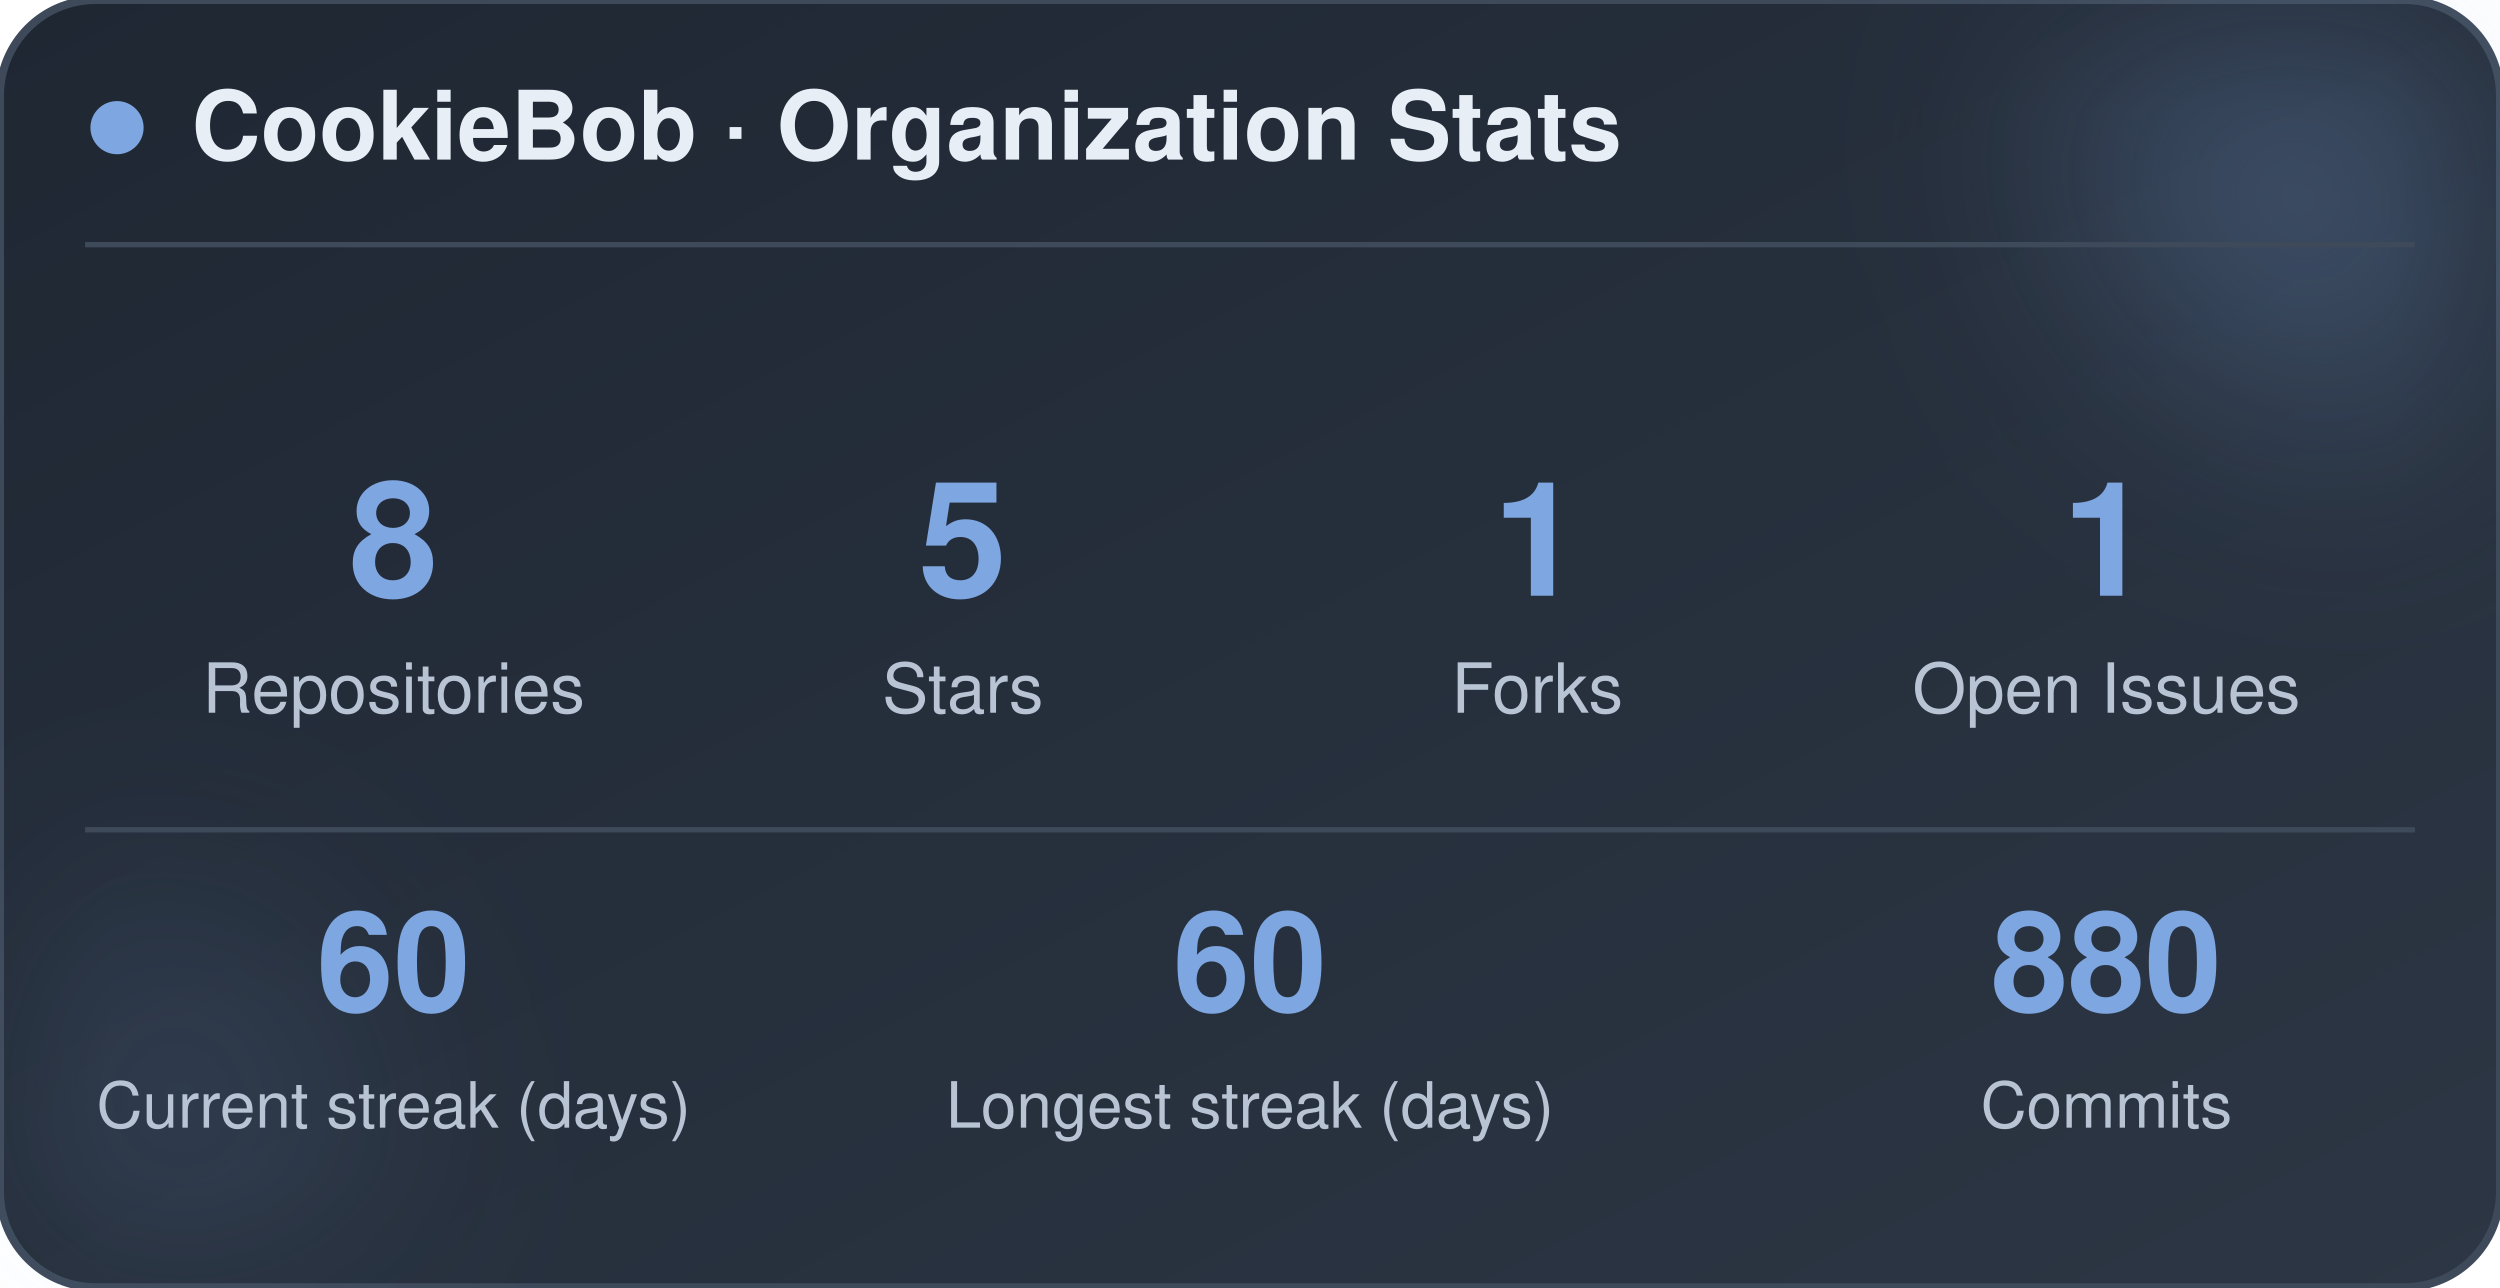
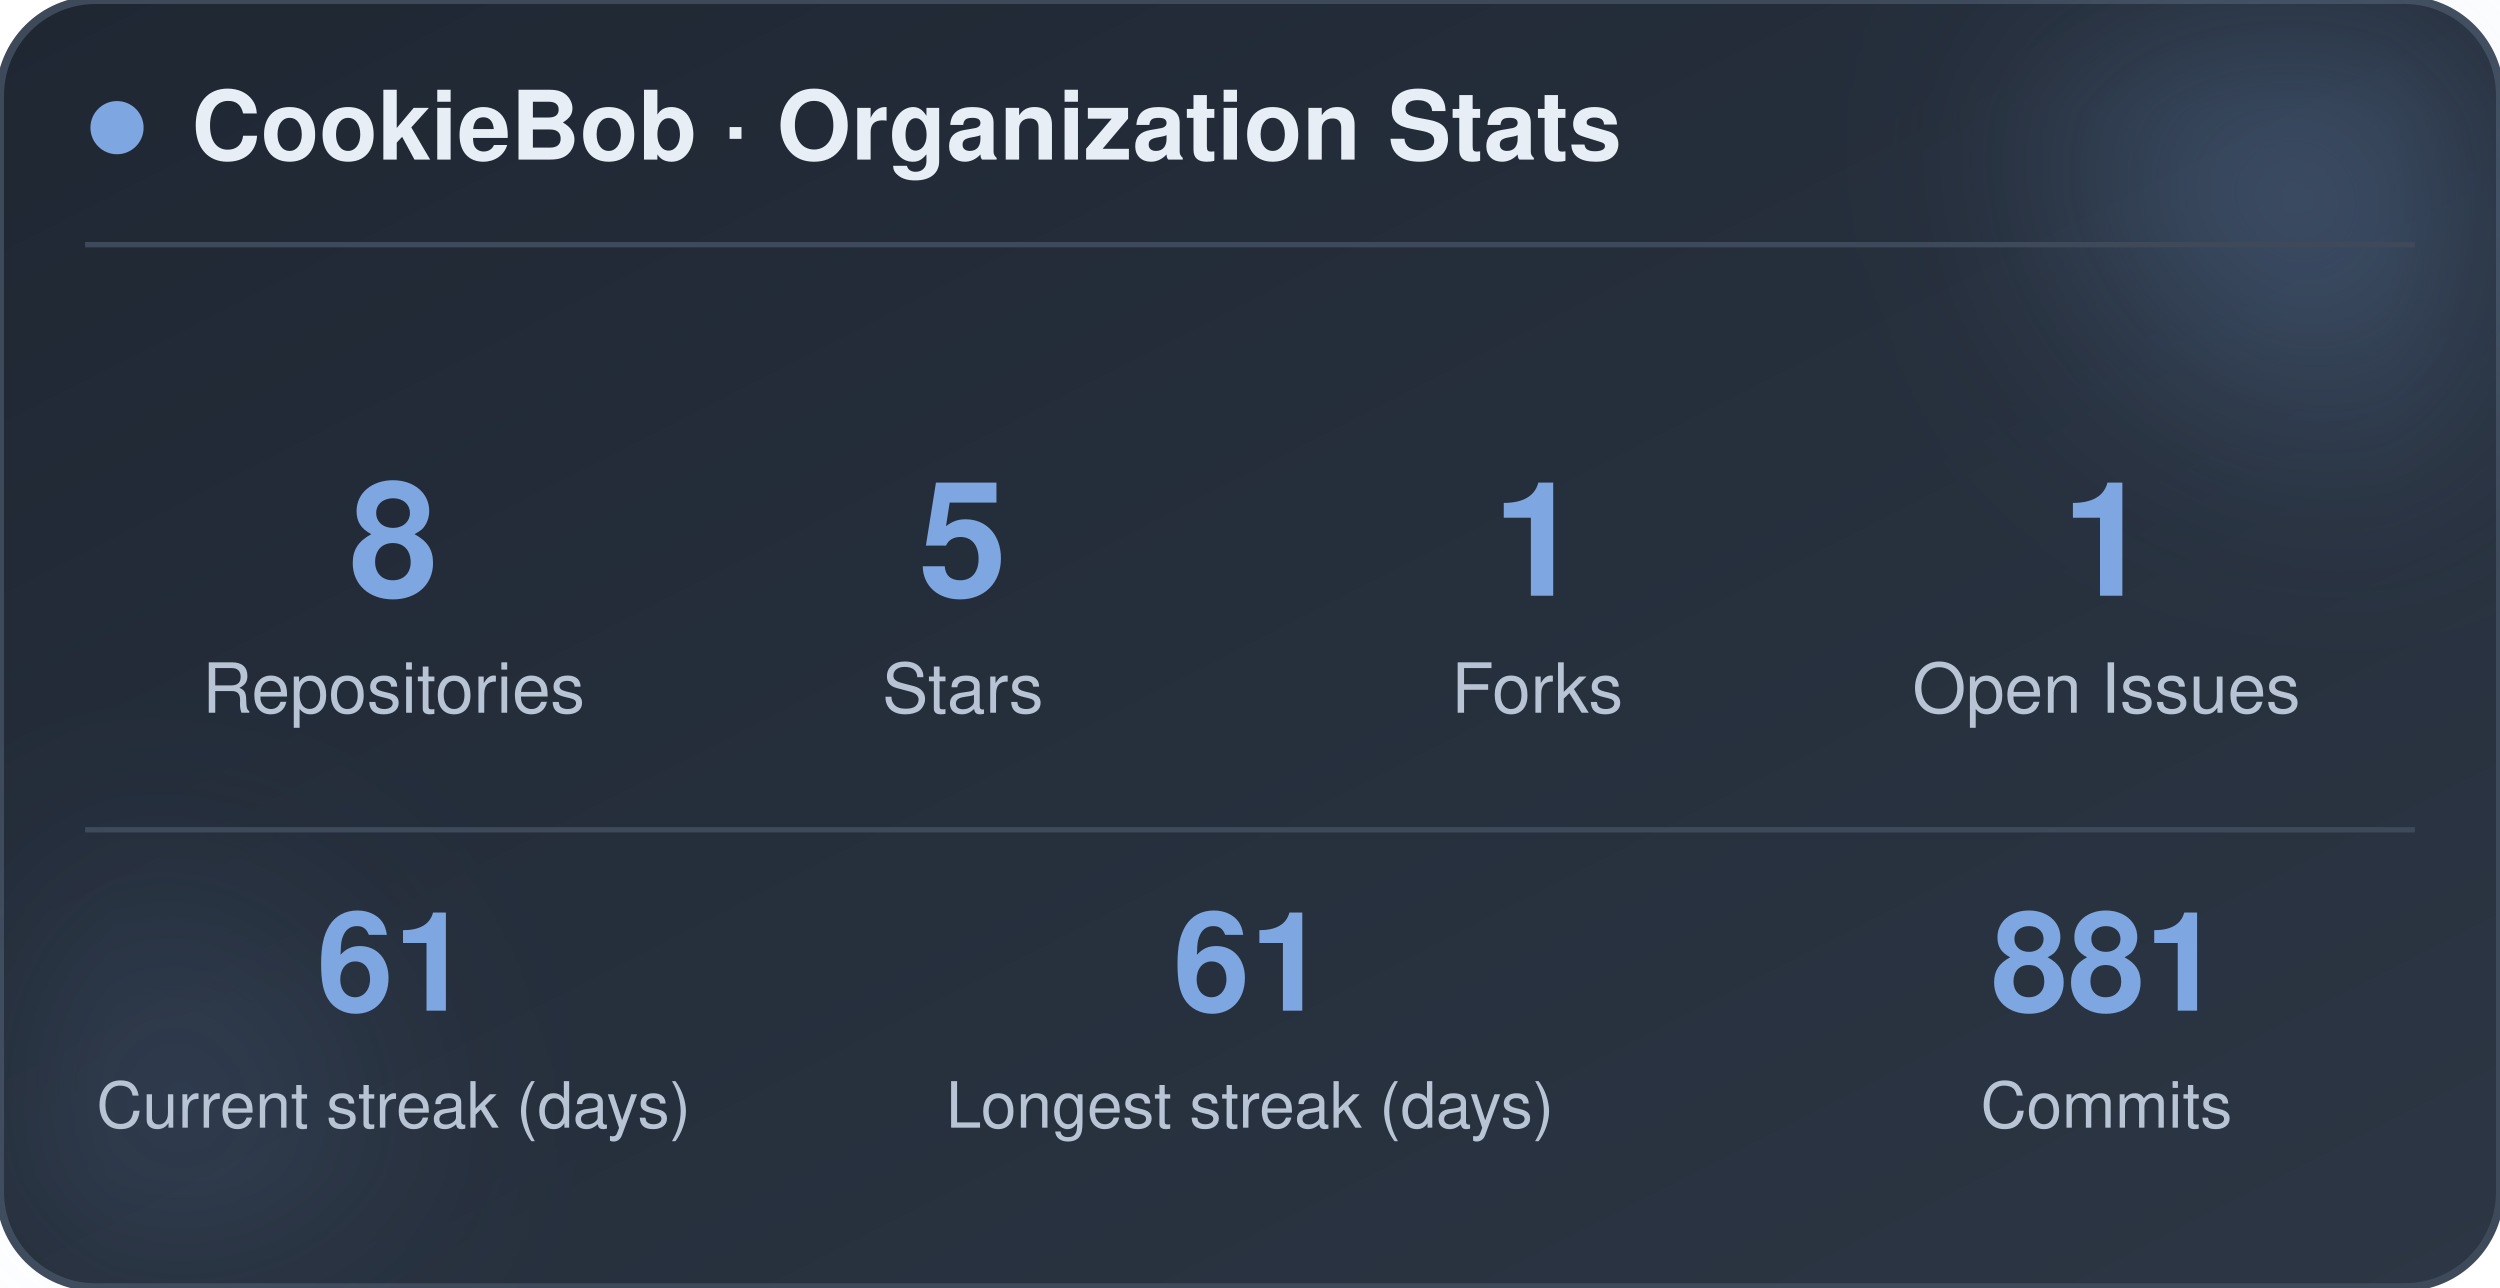
<svg xmlns="http://www.w3.org/2000/svg" width="470" height="242" viewBox="0 0 470 242" role="img" aria-label="CookieBob stats">
  <defs>
    <linearGradient id="bg" x1="0%" y1="0%" x2="100%" y2="100%">
      <stop offset="0%" stop-color="#1f2733" />
      <stop offset="100%" stop-color="#2c3644" />
    </linearGradient>
    <filter id="blur" x="-60%" y="-60%" width="220%" height="220%">
      <feGaussianBlur stdDeviation="22" />
    </filter>
  </defs>
  <rect x="0" y="0" width="470" height="242" rx="18" fill="url(#bg)" stroke="#3e4a5a" stroke-width="1.5" />
  <circle cx="444" cy="24" r="54" fill="#7ea6e0" opacity="0.26" filter="url(#blur)" />
  <circle cx="26" cy="212" r="42" fill="#7ea6e0" opacity="0.14" filter="url(#blur)" />
  <circle cx="22" cy="24" r="5" fill="#7ea6e0" />
  <text x="36" y="30" font-family="-apple-system, BlinkMacSystemFont, 'Segoe UI', Helvetica, Arial, sans-serif" font-size="18" font-weight="700" fill="#e8eef5">CookieBob · Organization Stats</text>
  <line x1="16" y1="46" x2="454" y2="46" stroke="#3e4a5a" stroke-width="1" />
  <text x="74" y="112" text-anchor="middle" font-family="-apple-system, BlinkMacSystemFont, 'Segoe UI', Helvetica, Arial, sans-serif" font-size="30" font-weight="800" fill="#7ea6e0">8</text>
  <text x="74" y="134" text-anchor="middle" font-family="-apple-system, BlinkMacSystemFont, 'Segoe UI', Helvetica, Arial, sans-serif" font-size="13" fill="#b8c4d4">Repositories</text>
  <text x="181" y="112" text-anchor="middle" font-family="-apple-system, BlinkMacSystemFont, 'Segoe UI', Helvetica, Arial, sans-serif" font-size="30" font-weight="800" fill="#7ea6e0">5</text>
  <text x="181" y="134" text-anchor="middle" font-family="-apple-system, BlinkMacSystemFont, 'Segoe UI', Helvetica, Arial, sans-serif" font-size="13" fill="#b8c4d4">Stars</text>
  <text x="289" y="112" text-anchor="middle" font-family="-apple-system, BlinkMacSystemFont, 'Segoe UI', Helvetica, Arial, sans-serif" font-size="30" font-weight="800" fill="#7ea6e0">1</text>
  <text x="289" y="134" text-anchor="middle" font-family="-apple-system, BlinkMacSystemFont, 'Segoe UI', Helvetica, Arial, sans-serif" font-size="13" fill="#b8c4d4">Forks</text>
  <text x="396" y="112" text-anchor="middle" font-family="-apple-system, BlinkMacSystemFont, 'Segoe UI', Helvetica, Arial, sans-serif" font-size="30" font-weight="800" fill="#7ea6e0">1</text>
  <text x="396" y="134" text-anchor="middle" font-family="-apple-system, BlinkMacSystemFont, 'Segoe UI', Helvetica, Arial, sans-serif" font-size="13" fill="#b8c4d4">Open Issues</text>
  <line x1="16" y1="156" x2="454" y2="156" stroke="#3e4a5a" stroke-width="1" />
-   <text x="74" y="190" text-anchor="middle" font-family="-apple-system, BlinkMacSystemFont, 'Segoe UI', Helvetica, Arial, sans-serif" font-size="26" font-weight="800" fill="#7ea6e0">60</text>
+   <text x="74" y="190" text-anchor="middle" font-family="-apple-system, BlinkMacSystemFont, 'Segoe UI', Helvetica, Arial, sans-serif" font-size="26" font-weight="800" fill="#7ea6e0">61</text>
  <text x="74" y="212" text-anchor="middle" font-family="-apple-system, BlinkMacSystemFont, 'Segoe UI', Helvetica, Arial, sans-serif" font-size="12" fill="#b8c4d4">Current streak (days)</text>
-   <text x="235" y="190" text-anchor="middle" font-family="-apple-system, BlinkMacSystemFont, 'Segoe UI', Helvetica, Arial, sans-serif" font-size="26" font-weight="800" fill="#7ea6e0">60</text>
+   <text x="235" y="190" text-anchor="middle" font-family="-apple-system, BlinkMacSystemFont, 'Segoe UI', Helvetica, Arial, sans-serif" font-size="26" font-weight="800" fill="#7ea6e0">61</text>
  <text x="235" y="212" text-anchor="middle" font-family="-apple-system, BlinkMacSystemFont, 'Segoe UI', Helvetica, Arial, sans-serif" font-size="12" fill="#b8c4d4">Longest streak (days)</text>
-   <text x="396" y="190" text-anchor="middle" font-family="-apple-system, BlinkMacSystemFont, 'Segoe UI', Helvetica, Arial, sans-serif" font-size="26" font-weight="800" fill="#7ea6e0">880</text>
+   <text x="396" y="190" text-anchor="middle" font-family="-apple-system, BlinkMacSystemFont, 'Segoe UI', Helvetica, Arial, sans-serif" font-size="26" font-weight="800" fill="#7ea6e0">881</text>
  <text x="396" y="212" text-anchor="middle" font-family="-apple-system, BlinkMacSystemFont, 'Segoe UI', Helvetica, Arial, sans-serif" font-size="12" fill="#b8c4d4">Commits</text>
</svg>
